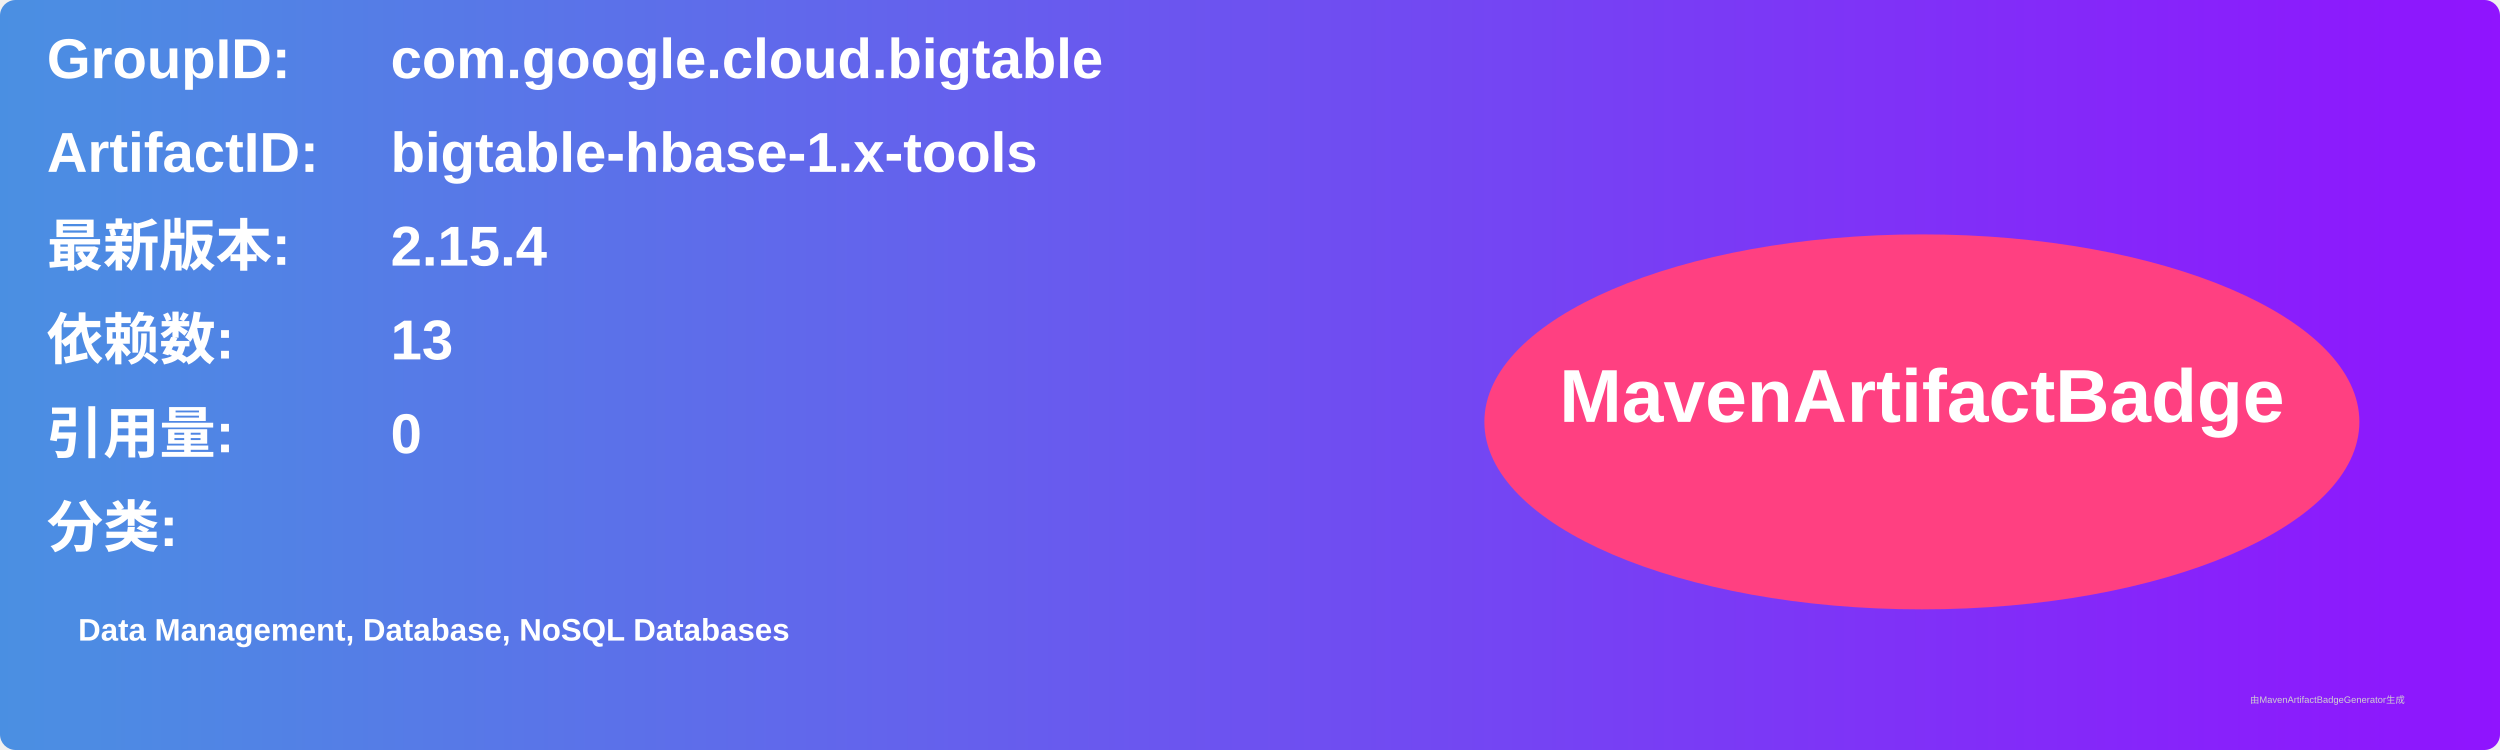
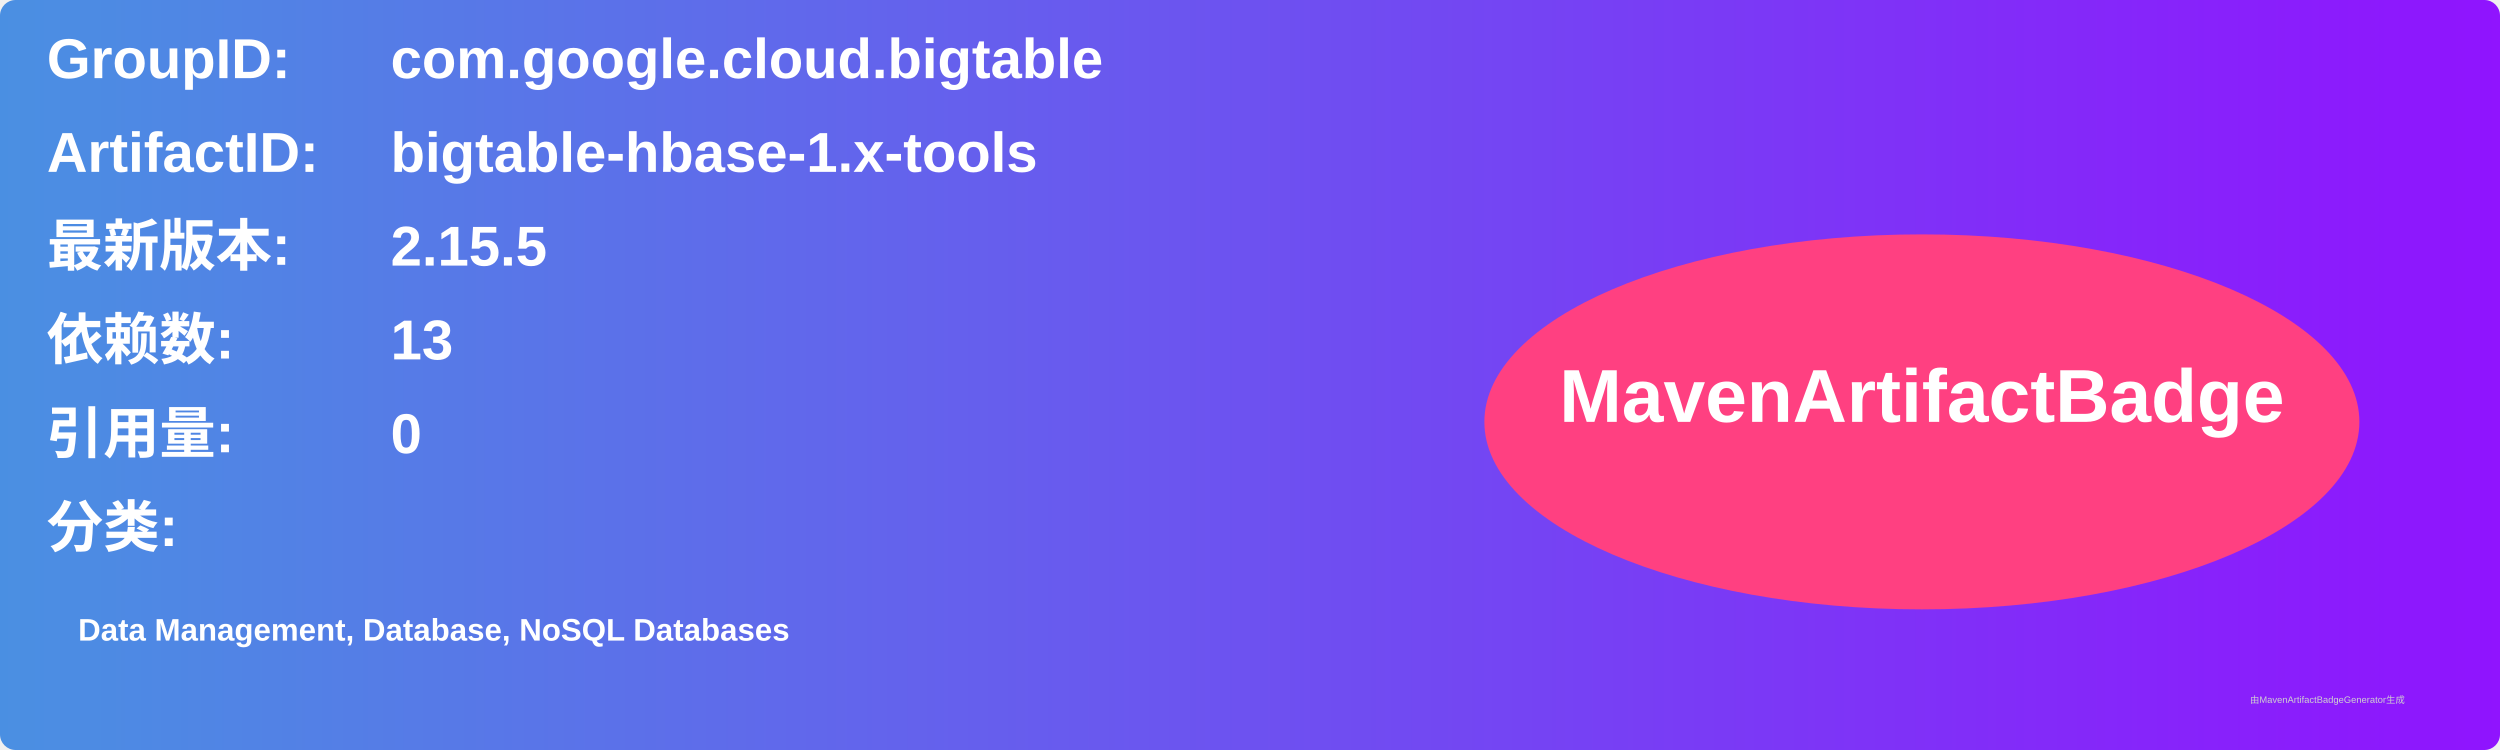
<svg xmlns="http://www.w3.org/2000/svg" width="800" height="240" viewBox="0 0 800 240">
  <linearGradient id="grad" x1="0%" y1="0%" x2="100%" y2="0%">
    <stop offset="0%" stop-color="#4a90e2" />
    <stop offset="100%" stop-color="#9013fe" />
  </linearGradient>
  <rect width="100%" height="100%" rx="5" ry="5" fill="url(#grad)" />
  <g transform="translate(15, 15)">
    <text x="0" y="10" font-family="Arial" font-size="18" fill="white" font-weight="bold" width="260">GroupID:</text>
    <text x="110" y="10" font-family="Arial" font-size="18" fill="white" font-weight="bold" width="460">com.google.cloud.bigtable</text>
    <text x="0" y="40" font-family="Arial" font-size="18" fill="white" font-weight="bold" width="260">ArtifactID:</text>
    <text x="110" y="40" font-family="Arial" font-size="18" fill="white" font-weight="bold" width="460">bigtable-hbase-1.x-tools</text>
    <text x="0" y="70" font-family="Arial" font-size="18" fill="white" font-weight="bold">最新版本:</text>
    <text x="110" y="70" font-family="Arial" font-size="18" fill="white" font-weight="bold">
-       <tspan font-weight="bold">2.15.4</tspan>
+       <tspan font-weight="bold">2.15.5</tspan>
    </text>
    <text x="0" y="100" font-family="Arial" font-size="18" fill="white" font-weight="bold">依赖数: </text>
    <text x="110" y="100" font-family="Arial" font-size="18" fill="white">
      <tspan font-weight="bold">13</tspan>
    </text>
    <text x="0" y="130" font-family="Arial" font-size="18" fill="white" font-weight="bold">引用量: </text>
    <text x="110" y="130" font-family="Arial" font-size="18" fill="white">
      <tspan font-weight="bold">0</tspan>
    </text>
    <text x="0" y="160" font-family="Arial" font-size="18" fill="white" font-weight="bold">分类:</text>
    <text x="10" y="190" font-family="Arial" font-size="10" fill="white">
      <tspan font-weight="bold">Data Management, Database, NoSQL Databases</tspan>
    </text>
    <ellipse cx="600" cy="120" rx="140" ry="60" fill="#ff4081" />
    <text x="600" y="120" text-anchor="middle" font-family="Arial" font-size="24" fill="white" font-weight="bold">MavenArtifactBadge</text>
  </g>
  <text x="720" y="225" font-family="Arial" font-size="3" fill="#d0d0d0">由MavenArtifactBadgeGenerator生成</text>
</svg>
